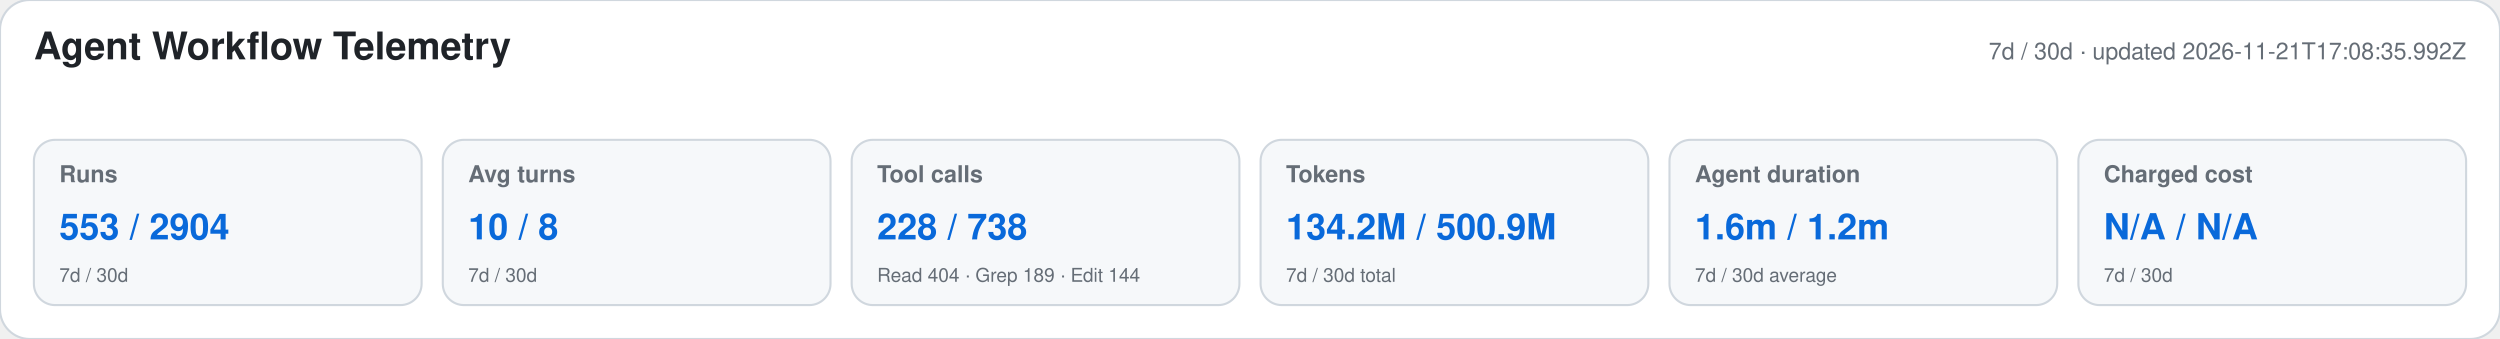
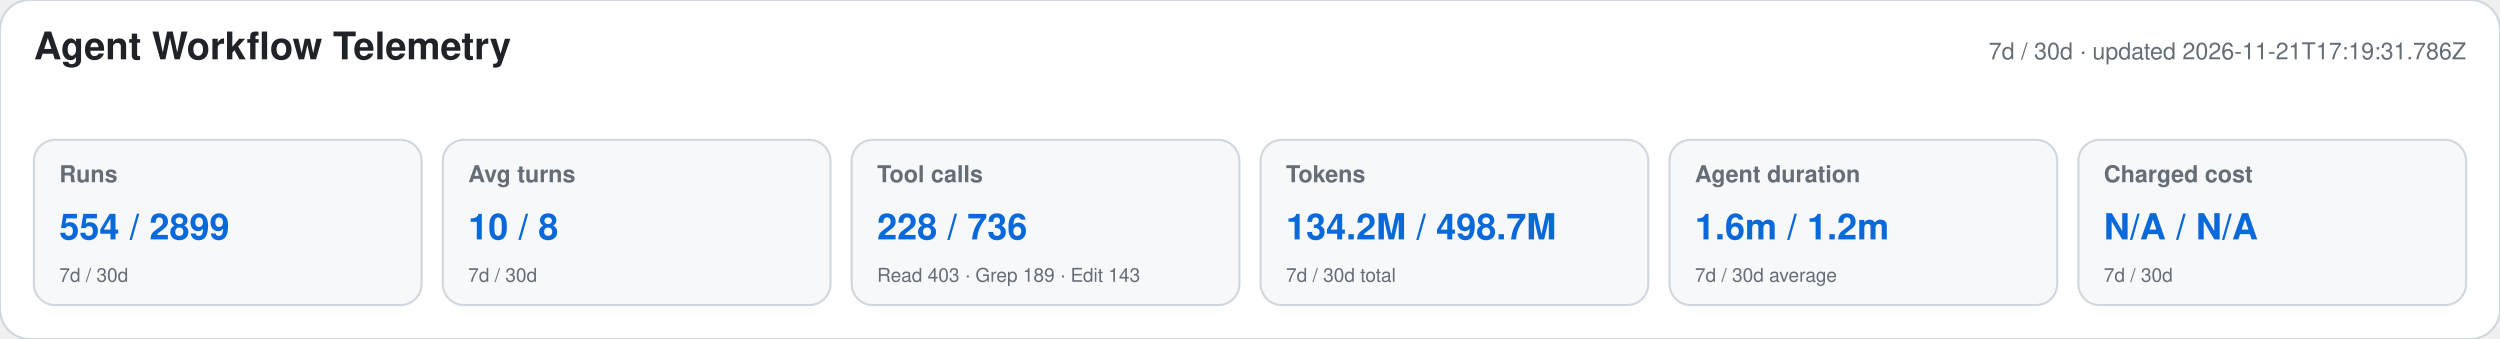
<svg xmlns="http://www.w3.org/2000/svg" width="1180" height="160" viewBox="0 0 1180 160" role="img" aria-labelledby="title desc">
  <style>text{font-family:-apple-system,BlinkMacSystemFont,"Segoe UI",Helvetica,Arial,sans-serif}.heading{font-size:18px;font-weight:650;fill:#1f2328}.meta,.label,.secondary{fill:#656d76}.meta,.label{font-size:11px}.label{font-weight:600}.primary{font-size:17px;font-weight:700;fill:#0969da}.secondary{font-size:9px}</style>
  <rect width="1180" height="160" rx="14" fill="#ffffff" stroke="#d0d7de" />
  <text x="16" y="28" class="heading">Agent Workflow Telemetry</text>
-   <text x="1164" y="28" text-anchor="end" class="meta">7d / 30d · updated 2026-11-21T17:08:35.992Z</text>
+   <text x="1164" y="28" text-anchor="end" class="meta">7d / 30d · updated 2026-11-21T17:19:31.786Z</text>
  <g>
    <rect x="16" y="66" width="183" height="78" rx="10" fill="#f6f8fa" stroke="#d0d7de" />
    <text x="28" y="86" class="label">Runs</text>
-     <text x="28" y="113" class="primary">553 / 2904</text>
+     <text x="28" y="113" class="primary">554 / 2899</text>
    <text x="28" y="133" class="secondary">7d / 30d</text>
  </g>
  <g>
    <rect x="209" y="66" width="183" height="78" rx="10" fill="#f6f8fa" stroke="#d0d7de" />
    <text x="221" y="86" class="label">Avg turns</text>
    <text x="221" y="113" class="primary">10 / 8</text>
    <text x="221" y="133" class="secondary">7d / 30d</text>
  </g>
  <g>
    <rect x="402" y="66" width="183" height="78" rx="10" fill="#f6f8fa" stroke="#d0d7de" />
    <text x="414" y="86" class="label">Tool calls</text>
-     <text x="414" y="113" class="primary">228 / 738</text>
-     <text x="414" y="133" class="secondary">Read 404 · Grep 189 · Edit 144</text>
+     <text x="414" y="113" class="primary">228 / 736</text>
+     <text x="414" y="133" class="secondary">Read 403 · Grep 189 · Edit 143</text>
  </g>
  <g>
    <rect x="595" y="66" width="183" height="78" rx="10" fill="#f6f8fa" stroke="#d0d7de" />
    <text x="607" y="86" class="label">Tokens</text>
-     <text x="607" y="113" class="primary">134.2M / 500.9M</text>
+     <text x="607" y="113" class="primary">134.2M / 498.7M</text>
    <text x="607" y="133" class="secondary">7d / 30d total</text>
  </g>
  <g>
    <rect x="788" y="66" width="183" height="78" rx="10" fill="#f6f8fa" stroke="#d0d7de" />
    <text x="800" y="86" class="label">Agent duration</text>
    <text x="800" y="113" class="primary">1.6m / 1.2m</text>
    <text x="800" y="133" class="secondary">7d / 30d average</text>
  </g>
  <g>
    <rect x="981" y="66" width="183" height="78" rx="10" fill="#f6f8fa" stroke="#d0d7de" />
    <text x="993" y="86" class="label">Charged cost</text>
    <text x="993" y="113" class="primary">N/A / N/A</text>
    <text x="993" y="133" class="secondary">7d / 30d</text>
  </g>
</svg>
